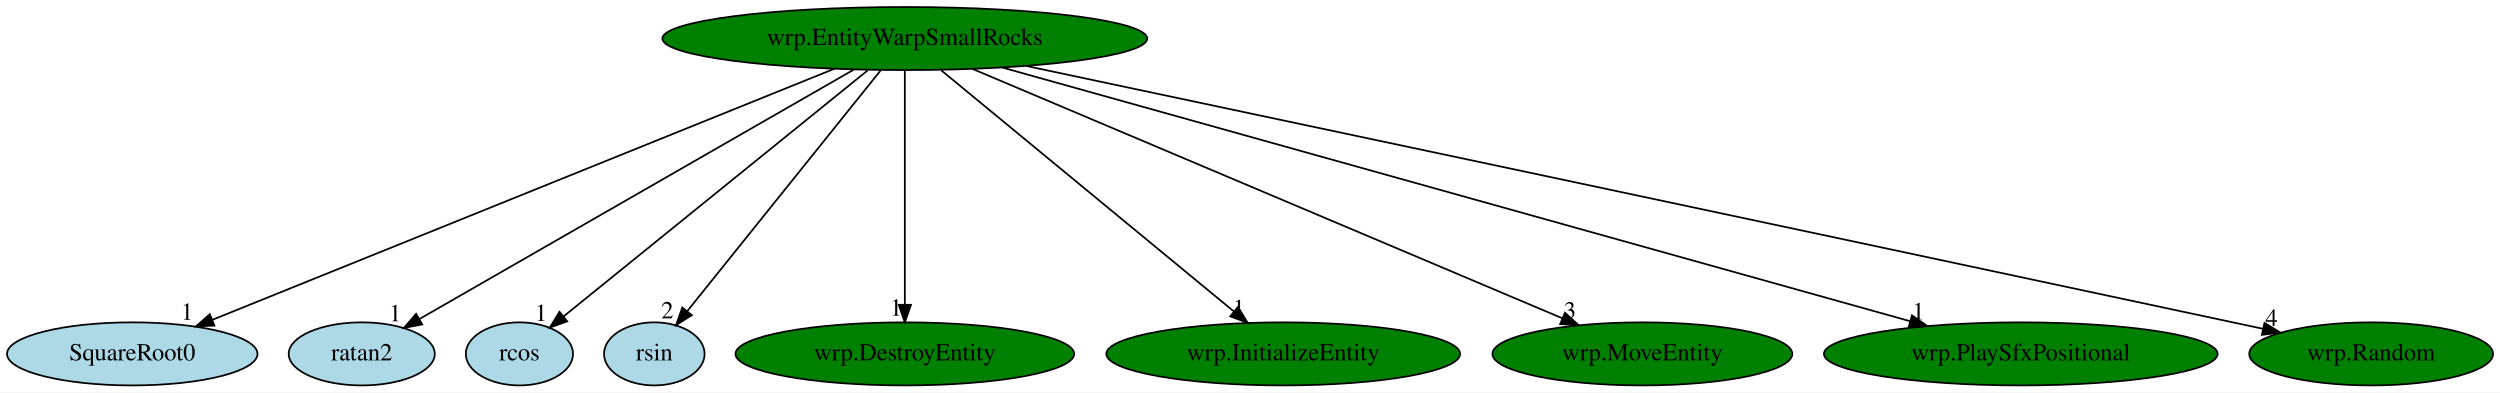
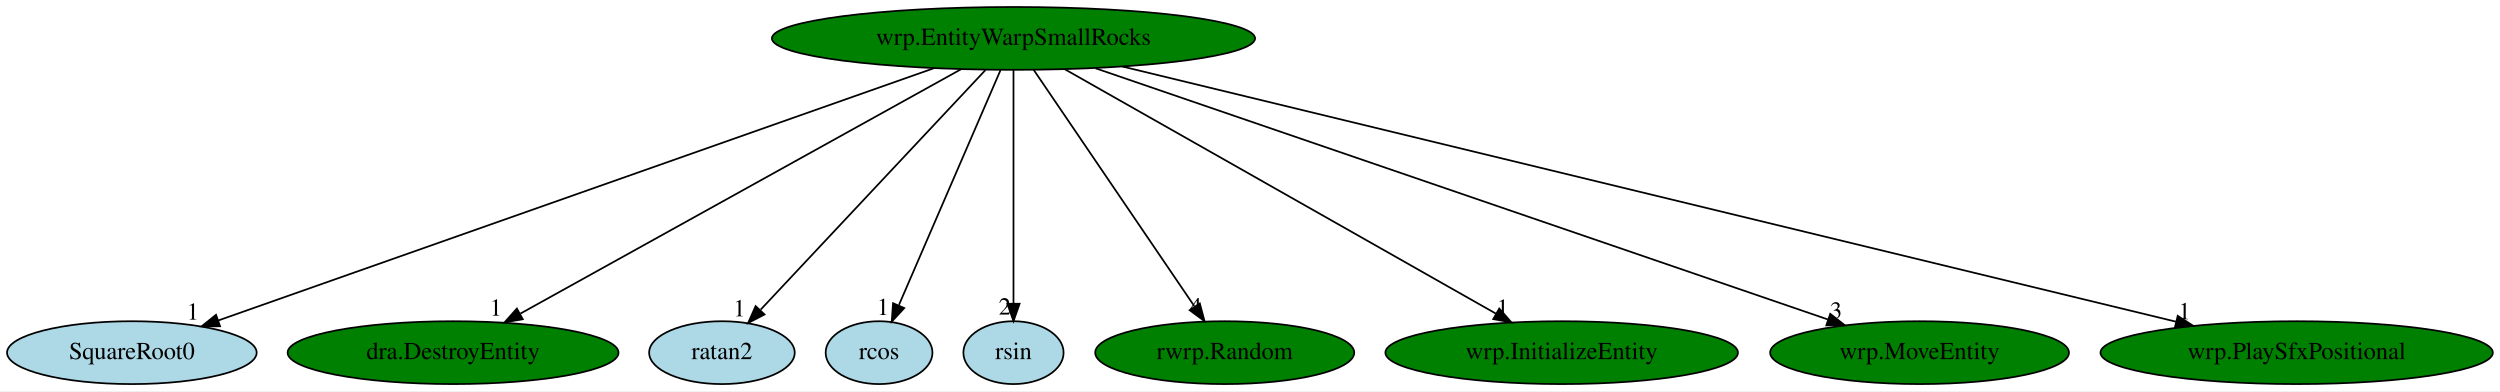
- <svg xmlns="http://www.w3.org/2000/svg" xmlns:xlink="http://www.w3.org/1999/xlink" width="1427pt" height="224pt" viewBox="0.00 0.00 1427.04 224.00">
+ <svg xmlns="http://www.w3.org/2000/svg" xmlns:xlink="http://www.w3.org/1999/xlink" width="1432pt" height="224pt" viewBox="0.00 0.00 1431.93 224.00">
  <g id="graph0" class="graph" transform="scale(1 1) rotate(0) translate(4 220)">
-     <polygon fill="white" stroke="transparent" points="-4,4 -4,-220 1423.04,-220 1423.04,4 -4,4" />
+     <polygon fill="white" stroke="transparent" points="-4,4 -4,-220 1427.93,-220 1427.93,4 -4,4" />
    <g id="node1" class="node">
-       <ellipse fill="green" stroke="black" cx="512.49" cy="-198" rx="138.38" ry="18" />
-       <text text-anchor="middle" x="512.49" y="-194.3" font-family="Times,serif" font-size="14.00">wrp.EntityWarpSmallRocks</text>
+       <ellipse fill="green" stroke="black" cx="576.49" cy="-198" rx="138.38" ry="18" />
+       <text text-anchor="middle" x="576.49" y="-194.3" font-family="Times,serif" font-size="14.00">wrp.EntityWarpSmallRocks</text>
    </g>
    <g id="node2" class="node">
      <g id="a_node2">
        <a xlink:href="SquareRoot0.svg" xlink:title="SquareRoot0">
          <ellipse fill="lightblue" stroke="black" cx="71.49" cy="-18" rx="71.49" ry="18" />
          <text text-anchor="middle" x="71.49" y="-14.3" font-family="Times,serif" font-size="14.00">SquareRoot0</text>
        </a>
      </g>
    </g>
    <g id="edge1" class="edge">
-       <path fill="none" stroke="black" d="M472.19,-180.73C390.01,-147.56 203.56,-72.3 117.1,-37.41" />
-       <polygon fill="black" stroke="black" points="118.39,-34.15 107.8,-33.66 115.77,-40.64 118.39,-34.15" />
-       <text text-anchor="middle" x="102.8" y="-37.46" font-family="Times,serif" font-size="14.00">1</text>
+       <path fill="none" stroke="black" d="M530.79,-180.89C436.07,-147.51 219.06,-71.01 121.09,-36.48" />
+       <polygon fill="black" stroke="black" points="122.03,-33.1 111.43,-33.08 119.7,-39.7 122.03,-33.1" />
+       <text text-anchor="middle" x="106.43" y="-36.88" font-family="Times,serif" font-size="14.00">1</text>
    </g>
    <g id="node3" class="node">
      <g id="a_node3">
-         <a xlink:href="ratan2.svg" xlink:title="ratan2">
-           <ellipse fill="lightblue" stroke="black" cx="202.49" cy="-18" rx="41.69" ry="18" />
-           <text text-anchor="middle" x="202.49" y="-14.3" font-family="Times,serif" font-size="14.00">ratan2</text>
+         <a xlink:href="dra.DestroyEntity.svg" xlink:title="dra.DestroyEntity">
+           <ellipse fill="green" stroke="black" cx="255.49" cy="-18" rx="94.78" ry="18" />
+           <text text-anchor="middle" x="255.49" y="-14.3" font-family="Times,serif" font-size="14.00">dra.DestroyEntity</text>
        </a>
      </g>
    </g>
    <g id="edge2" class="edge">
-       <path fill="none" stroke="black" d="M483.33,-180.25C425.41,-147 296.24,-72.83 235.39,-37.89" />
-       <polygon fill="black" stroke="black" points="237,-34.78 226.58,-32.83 233.51,-40.85 237,-34.78" />
-       <text text-anchor="middle" x="221.58" y="-36.63" font-family="Times,serif" font-size="14.00">1</text>
+       <path fill="none" stroke="black" d="M546.58,-180.41C488.13,-148 358.83,-76.3 294.05,-40.38" />
+       <polygon fill="black" stroke="black" points="295.42,-37.14 284.98,-35.35 292.03,-43.26 295.42,-37.14" />
+       <text text-anchor="middle" x="279.98" y="-39.15" font-family="Times,serif" font-size="14.00">1</text>
    </g>
    <g id="node4" class="node">
      <g id="a_node4">
-         <a xlink:href="rcos.svg" xlink:title="rcos">
-           <ellipse fill="lightblue" stroke="black" cx="292.49" cy="-18" rx="30.59" ry="18" />
-           <text text-anchor="middle" x="292.49" y="-14.3" font-family="Times,serif" font-size="14.00">rcos</text>
+         <a xlink:href="ratan2.svg" xlink:title="ratan2">
+           <ellipse fill="lightblue" stroke="black" cx="409.49" cy="-18" rx="41.69" ry="18" />
+           <text text-anchor="middle" x="409.49" y="-14.3" font-family="Times,serif" font-size="14.00">ratan2</text>
        </a>
      </g>
    </g>
    <g id="edge3" class="edge">
-       <path fill="none" stroke="black" d="M491.4,-179.93C450.68,-146.99 361.42,-74.77 317.67,-39.37" />
-       <polygon fill="black" stroke="black" points="319.78,-36.58 309.81,-33.01 315.38,-42.02 319.78,-36.58" />
-       <text text-anchor="middle" x="304.81" y="-36.81" font-family="Times,serif" font-size="14.00">1</text>
+       <path fill="none" stroke="black" d="M560.48,-179.93C530.5,-147.98 465.85,-79.07 431.69,-42.66" />
+       <polygon fill="black" stroke="black" points="433.89,-39.88 424.49,-34.99 428.78,-44.67 433.89,-39.88" />
+       <text text-anchor="middle" x="419.49" y="-38.79" font-family="Times,serif" font-size="14.00">1</text>
    </g>
    <g id="node5" class="node">
      <g id="a_node5">
-         <a xlink:href="rsin.svg" xlink:title="rsin">
-           <ellipse fill="lightblue" stroke="black" cx="369.49" cy="-18" rx="28.7" ry="18" />
-           <text text-anchor="middle" x="369.49" y="-14.3" font-family="Times,serif" font-size="14.00">rsin</text>
+         <a xlink:href="rcos.svg" xlink:title="rcos">
+           <ellipse fill="lightblue" stroke="black" cx="499.49" cy="-18" rx="30.59" ry="18" />
+           <text text-anchor="middle" x="499.49" y="-14.3" font-family="Times,serif" font-size="14.00">rcos</text>
        </a>
      </g>
    </g>
    <g id="edge4" class="edge">
-       <path fill="none" stroke="black" d="M498.78,-179.93C473.09,-147.95 417.66,-78.96 388.43,-42.57" />
-       <polygon fill="black" stroke="black" points="390.92,-40.09 381.93,-34.48 385.47,-44.47 390.92,-40.09" />
-       <text text-anchor="middle" x="376.93" y="-38.28" font-family="Times,serif" font-size="14.00">2</text>
+       <path fill="none" stroke="black" d="M569.11,-179.93C555.62,-148.75 526.92,-82.4 510.9,-45.37" />
+       <polygon fill="black" stroke="black" points="513.92,-43.54 506.74,-35.76 507.5,-46.32 513.92,-43.54" />
+       <text text-anchor="middle" x="501.74" y="-39.56" font-family="Times,serif" font-size="14.00">1</text>
    </g>
    <g id="node6" class="node">
      <g id="a_node6">
-         <a xlink:href="wrp.DestroyEntity.svg" xlink:title="wrp.DestroyEntity">
-           <ellipse fill="green" stroke="black" cx="512.49" cy="-18" rx="96.68" ry="18" />
-           <text text-anchor="middle" x="512.49" y="-14.3" font-family="Times,serif" font-size="14.00">wrp.DestroyEntity</text>
+         <a xlink:href="rsin.svg" xlink:title="rsin">
+           <ellipse fill="lightblue" stroke="black" cx="576.49" cy="-18" rx="28.7" ry="18" />
+           <text text-anchor="middle" x="576.49" y="-14.3" font-family="Times,serif" font-size="14.00">rsin</text>
        </a>
      </g>
    </g>
    <g id="edge5" class="edge">
-       <path fill="none" stroke="black" d="M512.49,-179.93C512.49,-148.97 512.49,-83.3 512.49,-46.13" />
-       <polygon fill="black" stroke="black" points="515.99,-46.02 512.49,-36.02 508.99,-46.02 515.99,-46.02" />
-       <text text-anchor="middle" x="507.49" y="-39.82" font-family="Times,serif" font-size="14.00">1</text>
+       <path fill="none" stroke="black" d="M576.49,-179.93C576.49,-148.97 576.49,-83.3 576.49,-46.13" />
+       <polygon fill="black" stroke="black" points="579.99,-46.02 576.49,-36.02 572.99,-46.02 579.99,-46.02" />
+       <text text-anchor="middle" x="571.49" y="-39.82" font-family="Times,serif" font-size="14.00">2</text>
    </g>
    <g id="node7" class="node">
      <g id="a_node7">
-         <a xlink:href="wrp.InitializeEntity.svg" xlink:title="wrp.InitializeEntity">
-           <ellipse fill="green" stroke="black" cx="728.49" cy="-18" rx="100.98" ry="18" />
-           <text text-anchor="middle" x="728.49" y="-14.3" font-family="Times,serif" font-size="14.00">wrp.InitializeEntity</text>
+         <a xlink:href="rwrp.Random.svg" xlink:title="rwrp.Random">
+           <ellipse fill="green" stroke="black" cx="697.49" cy="-18" rx="74.19" ry="18" />
+           <text text-anchor="middle" x="697.49" y="-14.3" font-family="Times,serif" font-size="14.00">rwrp.Random</text>
        </a>
      </g>
    </g>
    <g id="edge6" class="edge">
-       <path fill="none" stroke="black" d="M533.2,-179.93C572.17,-147.82 656.42,-78.39 700.43,-42.13" />
-       <polygon fill="black" stroke="black" points="702.67,-44.82 708.16,-35.76 698.22,-39.41 702.67,-44.82" />
-       <text text-anchor="middle" x="703.16" y="-39.56" font-family="Times,serif" font-size="14.00">1</text>
+       <path fill="none" stroke="black" d="M588.1,-179.93C609.42,-148.57 654.94,-81.6 680.02,-44.71" />
+       <polygon fill="black" stroke="black" points="683.2,-46.25 685.93,-36.02 677.41,-42.32 683.2,-46.25" />
+       <text text-anchor="middle" x="680.93" y="-39.82" font-family="Times,serif" font-size="14.00">4</text>
    </g>
    <g id="node8" class="node">
      <g id="a_node8">
-         <a xlink:href="wrp.MoveEntity.svg" xlink:title="wrp.MoveEntity">
-           <ellipse fill="green" stroke="black" cx="933.49" cy="-18" rx="85.59" ry="18" />
-           <text text-anchor="middle" x="933.49" y="-14.3" font-family="Times,serif" font-size="14.00">wrp.MoveEntity</text>
+         <a xlink:href="wrp.InitializeEntity.svg" xlink:title="wrp.InitializeEntity">
+           <ellipse fill="green" stroke="black" cx="890.49" cy="-18" rx="100.98" ry="18" />
+           <text text-anchor="middle" x="890.49" y="-14.3" font-family="Times,serif" font-size="14.00">wrp.InitializeEntity</text>
        </a>
      </g>
    </g>
    <g id="edge7" class="edge">
-       <path fill="none" stroke="black" d="M551.35,-180.57C629.28,-147.62 804.33,-73.61 887.69,-38.37" />
-       <polygon fill="black" stroke="black" points="889.3,-41.49 897.14,-34.37 886.57,-35.04 889.3,-41.49" />
-       <text text-anchor="middle" x="892.14" y="-38.17" font-family="Times,serif" font-size="14.00">3</text>
+       <path fill="none" stroke="black" d="M606.03,-180.25C663.37,-147.75 789.63,-76.18 852.86,-40.33" />
+       <polygon fill="black" stroke="black" points="854.74,-43.29 861.72,-35.31 851.29,-37.2 854.74,-43.29" />
+       <text text-anchor="middle" x="856.72" y="-39.11" font-family="Times,serif" font-size="14.00">1</text>
    </g>
    <g id="node9" class="node">
      <g id="a_node9">
-         <a xlink:href="wrp.PlaySfxPositional.svg" xlink:title="wrp.PlaySfxPositional">
-           <ellipse fill="green" stroke="black" cx="1149.49" cy="-18" rx="112.38" ry="18" />
-           <text text-anchor="middle" x="1149.49" y="-14.3" font-family="Times,serif" font-size="14.00">wrp.PlaySfxPositional</text>
+         <a xlink:href="wrp.MoveEntity.svg" xlink:title="wrp.MoveEntity">
+           <ellipse fill="green" stroke="black" cx="1095.49" cy="-18" rx="85.59" ry="18" />
+           <text text-anchor="middle" x="1095.49" y="-14.3" font-family="Times,serif" font-size="14.00">wrp.MoveEntity</text>
        </a>
      </g>
    </g>
    <g id="edge8" class="edge">
-       <path fill="none" stroke="black" d="M568.19,-181.44C686.39,-148.41 961.73,-71.47 1086.29,-36.66" />
-       <polygon fill="black" stroke="black" points="1087.38,-39.99 1096.07,-33.93 1085.5,-33.25 1087.38,-39.99" />
-       <text text-anchor="middle" x="1091.07" y="-37.73" font-family="Times,serif" font-size="14.00">1</text>
+       <path fill="none" stroke="black" d="M623.47,-180.89C720.3,-147.68 941.53,-71.81 1042.94,-37.02" />
+       <polygon fill="black" stroke="black" points="1044.34,-40.24 1052.66,-33.69 1042.07,-33.62 1044.34,-40.24" />
+       <text text-anchor="middle" x="1047.66" y="-37.49" font-family="Times,serif" font-size="14.00">3</text>
    </g>
    <g id="node10" class="node">
      <g id="a_node10">
-         <a xlink:href="wrp.Random.svg" xlink:title="wrp.Random">
-           <ellipse fill="green" stroke="black" cx="1349.49" cy="-18" rx="69.59" ry="18" />
-           <text text-anchor="middle" x="1349.49" y="-14.3" font-family="Times,serif" font-size="14.00">wrp.Random</text>
+         <a xlink:href="wrp.PlaySfxPositional.svg" xlink:title="wrp.PlaySfxPositional">
+           <ellipse fill="green" stroke="black" cx="1311.49" cy="-18" rx="112.38" ry="18" />
+           <text text-anchor="middle" x="1311.49" y="-14.3" font-family="Times,serif" font-size="14.00">wrp.PlaySfxPositional</text>
        </a>
      </g>
    </g>
    <g id="edge9" class="edge">
-       <path fill="none" stroke="black" d="M581.74,-182.36C715.09,-154.14 1016.75,-90.25 1270.49,-36 1276.12,-34.8 1281.97,-33.54 1287.83,-32.29" />
-       <polygon fill="black" stroke="black" points="1288.61,-35.7 1297.65,-30.18 1287.14,-28.85 1288.61,-35.7" />
-       <text text-anchor="middle" x="1292.65" y="-33.98" font-family="Times,serif" font-size="14.00">4</text>
+       <path fill="none" stroke="black" d="M638.84,-181.9C775.34,-148.84 1099.79,-70.27 1242.32,-35.75" />
+       <polygon fill="black" stroke="black" points="1243.37,-39.1 1252.26,-33.34 1241.72,-32.3 1243.37,-39.1" />
+       <text text-anchor="middle" x="1247.26" y="-37.14" font-family="Times,serif" font-size="14.00">1</text>
    </g>
  </g>
</svg>
